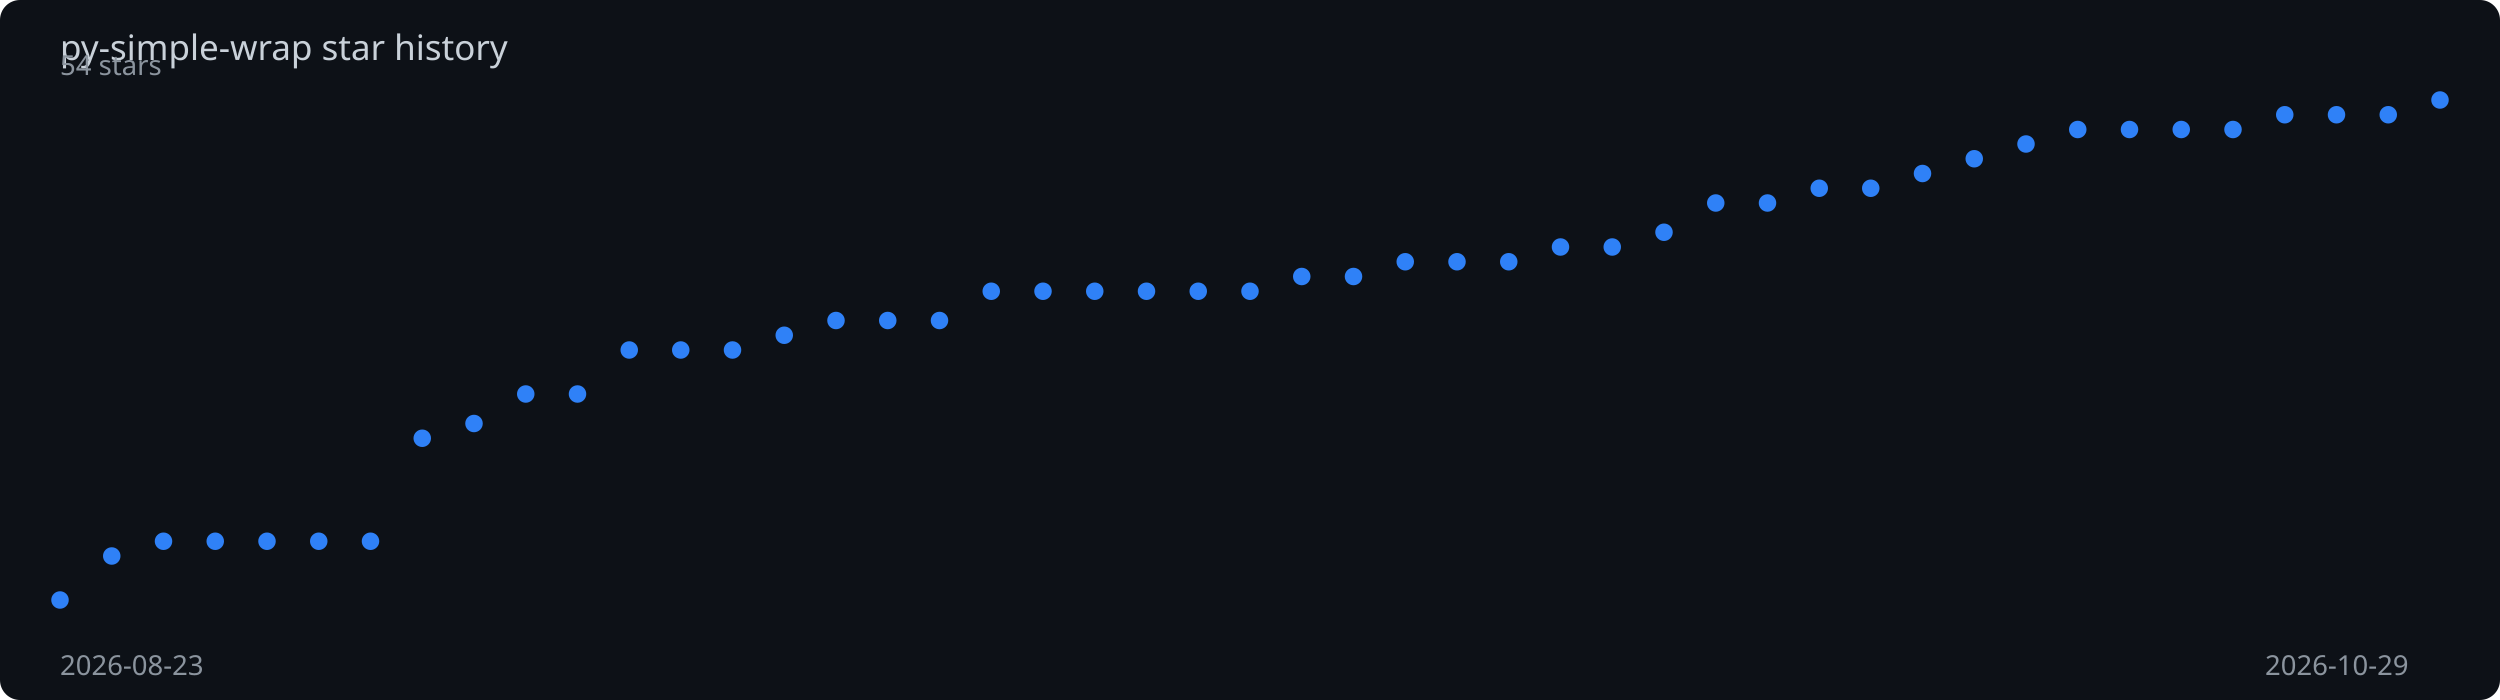
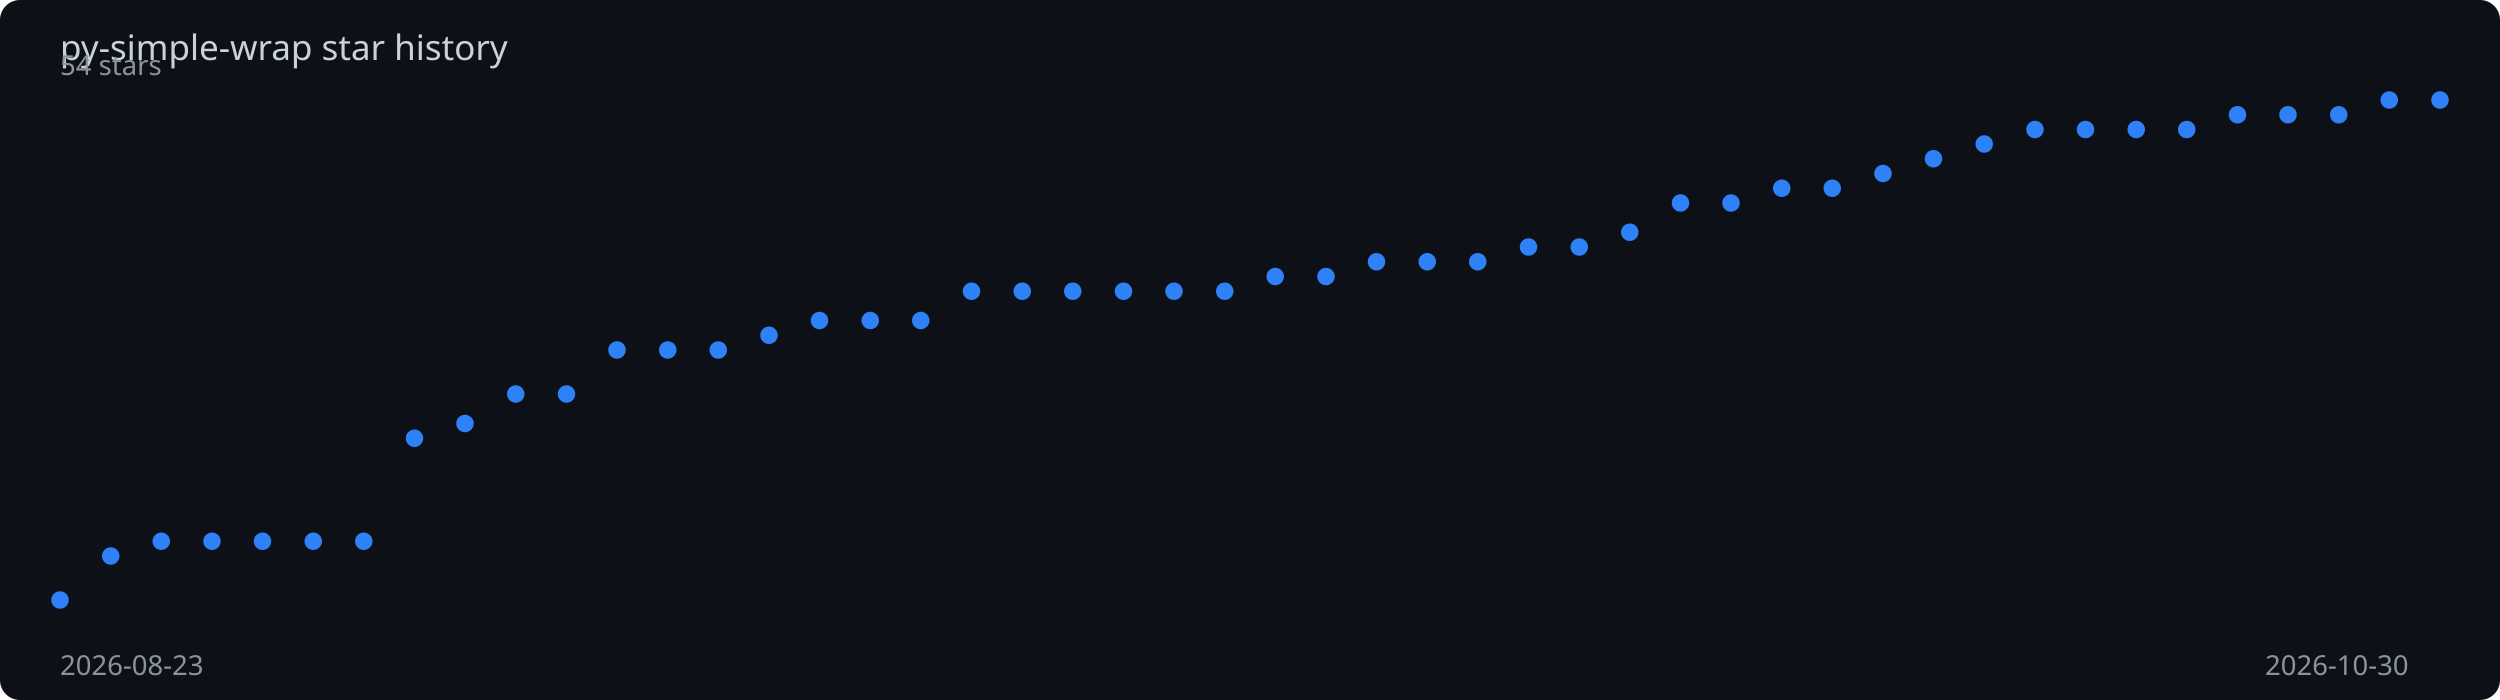
<svg xmlns="http://www.w3.org/2000/svg" viewBox="0 0 1000 280" width="100%" height="280">
  <rect width="1000" height="280" fill="#0d1117" rx="8" />
  <text x="24" y="24" fill="#c9d1d9" font-family="sans-serif" font-size="14">
    py-simple-wrap star history
  </text>
-   <polyline points="24.0,240.0 44.7,222.4 65.4,216.5 86.1,216.5 106.8,216.5 127.5,216.5 148.2,216.5 168.9,175.3 189.6,169.4 210.3,157.6 231.0,157.6 251.7,140.0 272.3,140.0 293.0,140.0 313.7,134.1 334.4,128.2 355.1,128.2 375.8,128.2 396.5,116.5 417.2,116.5 437.9,116.5 458.6,116.5 479.3,116.5 500.0,116.5 520.7,110.6 541.4,110.6 562.1,104.7 582.8,104.7 603.5,104.7 624.2,98.8 644.9,98.8 665.6,92.9 686.3,81.2 707.0,81.2 727.7,75.3 748.3,75.3 769.0,69.4 789.7,63.5 810.4,57.6 831.1,51.8 851.8,51.8 872.5,51.8 893.2,51.8 913.9,45.9 934.6,45.9 955.3,45.9 976.0,40.0" fill="none" stroke="#2f81f7" stroke-width="2" stroke-dasharray="1012.0" stroke-dashoffset="1012.0">
-     <animate attributeName="stroke-dashoffset" from="1012.0" to="0" dur="2s" fill="freeze" calcMode="spline" keySplines="0.4 0 0.2 1" />
+   <polyline points="24.0,240.0 44.3,222.4 64.5,216.5 84.8,216.5 105.0,216.5 125.3,216.5 145.5,216.5 165.8,175.3 186.0,169.4 206.3,157.6 226.6,157.6 246.8,140.0 267.1,140.0 287.3,140.0 307.6,134.1 327.8,128.2 348.1,128.2 368.3,128.2 388.6,116.5 408.9,116.5 429.1,116.5 449.4,116.5 469.6,116.5 489.9,116.5 510.1,110.6 530.4,110.6 550.6,104.7 570.9,104.7 591.1,104.7 611.4,98.8 631.7,98.8 651.9,92.9 672.2,81.2 692.4,81.2 712.7,75.3 732.9,75.3 753.2,69.4 773.4,63.5 793.7,57.6 814.0,51.8 834.2,51.8 854.5,51.8 874.7,51.8 895.0,45.9 915.2,45.9 935.5,45.9 955.7,40.0 976.0,40.0" fill="none" stroke="#2f81f7" stroke-width="2" stroke-dasharray="1012.9" stroke-dashoffset="1012.9">
+     <animate attributeName="stroke-dashoffset" from="1012.9" to="0" dur="2s" fill="freeze" calcMode="spline" keySplines="0.4 0 0.2 1" />
  </polyline>
  <circle cx="24.0" cy="240.0" r="3.5" fill="#2f81f7">
    <animate attributeName="opacity" from="0" to="1" begin="0.00s" dur="0.2s" fill="freeze" />
  </circle>
-   <circle cx="44.7" cy="222.4" r="3.5" fill="#2f81f7">
+   <circle cx="44.3" cy="222.4" r="3.5" fill="#2f81f7">
    <animate attributeName="opacity" from="0" to="1" begin="0.04s" dur="0.2s" fill="freeze" />
  </circle>
-   <circle cx="65.4" cy="216.5" r="3.5" fill="#2f81f7">
+   <circle cx="64.5" cy="216.5" r="3.5" fill="#2f81f7">
    <animate attributeName="opacity" from="0" to="1" begin="0.09s" dur="0.2s" fill="freeze" />
  </circle>
-   <circle cx="86.1" cy="216.5" r="3.5" fill="#2f81f7">
+   <circle cx="84.8" cy="216.5" r="3.5" fill="#2f81f7">
    <animate attributeName="opacity" from="0" to="1" begin="0.13s" dur="0.2s" fill="freeze" />
  </circle>
-   <circle cx="106.8" cy="216.5" r="3.5" fill="#2f81f7">
+   <circle cx="105.0" cy="216.5" r="3.5" fill="#2f81f7">
    <animate attributeName="opacity" from="0" to="1" begin="0.17s" dur="0.2s" fill="freeze" />
  </circle>
-   <circle cx="127.5" cy="216.5" r="3.5" fill="#2f81f7">
-     <animate attributeName="opacity" from="0" to="1" begin="0.22s" dur="0.2s" fill="freeze" />
+   <circle cx="125.3" cy="216.5" r="3.5" fill="#2f81f7">
+     <animate attributeName="opacity" from="0" to="1" begin="0.21s" dur="0.2s" fill="freeze" />
  </circle>
-   <circle cx="148.2" cy="216.5" r="3.5" fill="#2f81f7">
+   <circle cx="145.5" cy="216.5" r="3.5" fill="#2f81f7">
    <animate attributeName="opacity" from="0" to="1" begin="0.26s" dur="0.2s" fill="freeze" />
  </circle>
-   <circle cx="168.9" cy="175.3" r="3.5" fill="#2f81f7">
+   <circle cx="165.8" cy="175.3" r="3.5" fill="#2f81f7">
    <animate attributeName="opacity" from="0" to="1" begin="0.30s" dur="0.2s" fill="freeze" />
  </circle>
-   <circle cx="189.6" cy="169.4" r="3.5" fill="#2f81f7">
-     <animate attributeName="opacity" from="0" to="1" begin="0.35s" dur="0.2s" fill="freeze" />
+   <circle cx="186.0" cy="169.4" r="3.5" fill="#2f81f7">
+     <animate attributeName="opacity" from="0" to="1" begin="0.34s" dur="0.2s" fill="freeze" />
  </circle>
-   <circle cx="210.3" cy="157.6" r="3.5" fill="#2f81f7">
-     <animate attributeName="opacity" from="0" to="1" begin="0.39s" dur="0.2s" fill="freeze" />
+   <circle cx="206.3" cy="157.6" r="3.5" fill="#2f81f7">
+     <animate attributeName="opacity" from="0" to="1" begin="0.38s" dur="0.2s" fill="freeze" />
  </circle>
-   <circle cx="231.0" cy="157.6" r="3.5" fill="#2f81f7">
+   <circle cx="226.6" cy="157.6" r="3.5" fill="#2f81f7">
    <animate attributeName="opacity" from="0" to="1" begin="0.43s" dur="0.2s" fill="freeze" />
  </circle>
-   <circle cx="251.7" cy="140.0" r="3.5" fill="#2f81f7">
-     <animate attributeName="opacity" from="0" to="1" begin="0.48s" dur="0.2s" fill="freeze" />
+   <circle cx="246.8" cy="140.0" r="3.5" fill="#2f81f7">
+     <animate attributeName="opacity" from="0" to="1" begin="0.47s" dur="0.2s" fill="freeze" />
  </circle>
-   <circle cx="272.3" cy="140.0" r="3.5" fill="#2f81f7">
-     <animate attributeName="opacity" from="0" to="1" begin="0.52s" dur="0.2s" fill="freeze" />
+   <circle cx="267.1" cy="140.0" r="3.5" fill="#2f81f7">
+     <animate attributeName="opacity" from="0" to="1" begin="0.51s" dur="0.2s" fill="freeze" />
  </circle>
-   <circle cx="293.0" cy="140.0" r="3.5" fill="#2f81f7">
-     <animate attributeName="opacity" from="0" to="1" begin="0.57s" dur="0.2s" fill="freeze" />
+   <circle cx="287.3" cy="140.0" r="3.5" fill="#2f81f7">
+     <animate attributeName="opacity" from="0" to="1" begin="0.55s" dur="0.2s" fill="freeze" />
  </circle>
-   <circle cx="313.7" cy="134.1" r="3.5" fill="#2f81f7">
-     <animate attributeName="opacity" from="0" to="1" begin="0.61s" dur="0.2s" fill="freeze" />
+   <circle cx="307.6" cy="134.1" r="3.5" fill="#2f81f7">
+     <animate attributeName="opacity" from="0" to="1" begin="0.60s" dur="0.2s" fill="freeze" />
  </circle>
-   <circle cx="334.4" cy="128.2" r="3.5" fill="#2f81f7">
-     <animate attributeName="opacity" from="0" to="1" begin="0.65s" dur="0.2s" fill="freeze" />
+   <circle cx="327.8" cy="128.2" r="3.5" fill="#2f81f7">
+     <animate attributeName="opacity" from="0" to="1" begin="0.64s" dur="0.2s" fill="freeze" />
  </circle>
-   <circle cx="355.1" cy="128.2" r="3.5" fill="#2f81f7">
-     <animate attributeName="opacity" from="0" to="1" begin="0.70s" dur="0.2s" fill="freeze" />
+   <circle cx="348.1" cy="128.2" r="3.5" fill="#2f81f7">
+     <animate attributeName="opacity" from="0" to="1" begin="0.68s" dur="0.2s" fill="freeze" />
  </circle>
-   <circle cx="375.8" cy="128.2" r="3.5" fill="#2f81f7">
-     <animate attributeName="opacity" from="0" to="1" begin="0.74s" dur="0.2s" fill="freeze" />
+   <circle cx="368.3" cy="128.2" r="3.5" fill="#2f81f7">
+     <animate attributeName="opacity" from="0" to="1" begin="0.72s" dur="0.2s" fill="freeze" />
  </circle>
-   <circle cx="396.5" cy="116.5" r="3.5" fill="#2f81f7">
-     <animate attributeName="opacity" from="0" to="1" begin="0.78s" dur="0.2s" fill="freeze" />
+   <circle cx="388.6" cy="116.5" r="3.5" fill="#2f81f7">
+     <animate attributeName="opacity" from="0" to="1" begin="0.77s" dur="0.2s" fill="freeze" />
  </circle>
-   <circle cx="417.2" cy="116.5" r="3.5" fill="#2f81f7">
-     <animate attributeName="opacity" from="0" to="1" begin="0.83s" dur="0.2s" fill="freeze" />
+   <circle cx="408.9" cy="116.5" r="3.5" fill="#2f81f7">
+     <animate attributeName="opacity" from="0" to="1" begin="0.81s" dur="0.2s" fill="freeze" />
  </circle>
-   <circle cx="437.9" cy="116.5" r="3.5" fill="#2f81f7">
-     <animate attributeName="opacity" from="0" to="1" begin="0.87s" dur="0.2s" fill="freeze" />
+   <circle cx="429.1" cy="116.5" r="3.5" fill="#2f81f7">
+     <animate attributeName="opacity" from="0" to="1" begin="0.85s" dur="0.2s" fill="freeze" />
  </circle>
-   <circle cx="458.6" cy="116.5" r="3.5" fill="#2f81f7">
-     <animate attributeName="opacity" from="0" to="1" begin="0.91s" dur="0.2s" fill="freeze" />
+   <circle cx="449.4" cy="116.5" r="3.5" fill="#2f81f7">
+     <animate attributeName="opacity" from="0" to="1" begin="0.89s" dur="0.2s" fill="freeze" />
  </circle>
-   <circle cx="479.3" cy="116.5" r="3.5" fill="#2f81f7">
-     <animate attributeName="opacity" from="0" to="1" begin="0.96s" dur="0.2s" fill="freeze" />
+   <circle cx="469.6" cy="116.5" r="3.5" fill="#2f81f7">
+     <animate attributeName="opacity" from="0" to="1" begin="0.94s" dur="0.2s" fill="freeze" />
  </circle>
-   <circle cx="500.0" cy="116.5" r="3.5" fill="#2f81f7">
-     <animate attributeName="opacity" from="0" to="1" begin="1.00s" dur="0.2s" fill="freeze" />
+   <circle cx="489.9" cy="116.5" r="3.5" fill="#2f81f7">
+     <animate attributeName="opacity" from="0" to="1" begin="0.98s" dur="0.2s" fill="freeze" />
  </circle>
-   <circle cx="520.7" cy="110.6" r="3.5" fill="#2f81f7">
-     <animate attributeName="opacity" from="0" to="1" begin="1.04s" dur="0.2s" fill="freeze" />
+   <circle cx="510.1" cy="110.6" r="3.5" fill="#2f81f7">
+     <animate attributeName="opacity" from="0" to="1" begin="1.02s" dur="0.2s" fill="freeze" />
  </circle>
-   <circle cx="541.4" cy="110.6" r="3.5" fill="#2f81f7">
-     <animate attributeName="opacity" from="0" to="1" begin="1.09s" dur="0.2s" fill="freeze" />
+   <circle cx="530.4" cy="110.6" r="3.5" fill="#2f81f7">
+     <animate attributeName="opacity" from="0" to="1" begin="1.06s" dur="0.2s" fill="freeze" />
  </circle>
-   <circle cx="562.1" cy="104.7" r="3.5" fill="#2f81f7">
-     <animate attributeName="opacity" from="0" to="1" begin="1.13s" dur="0.2s" fill="freeze" />
+   <circle cx="550.6" cy="104.7" r="3.5" fill="#2f81f7">
+     <animate attributeName="opacity" from="0" to="1" begin="1.11s" dur="0.2s" fill="freeze" />
  </circle>
-   <circle cx="582.8" cy="104.7" r="3.5" fill="#2f81f7">
-     <animate attributeName="opacity" from="0" to="1" begin="1.17s" dur="0.2s" fill="freeze" />
+   <circle cx="570.9" cy="104.7" r="3.5" fill="#2f81f7">
+     <animate attributeName="opacity" from="0" to="1" begin="1.15s" dur="0.2s" fill="freeze" />
  </circle>
-   <circle cx="603.5" cy="104.7" r="3.5" fill="#2f81f7">
-     <animate attributeName="opacity" from="0" to="1" begin="1.22s" dur="0.2s" fill="freeze" />
+   <circle cx="591.1" cy="104.7" r="3.5" fill="#2f81f7">
+     <animate attributeName="opacity" from="0" to="1" begin="1.19s" dur="0.2s" fill="freeze" />
  </circle>
-   <circle cx="624.2" cy="98.8" r="3.5" fill="#2f81f7">
-     <animate attributeName="opacity" from="0" to="1" begin="1.26s" dur="0.2s" fill="freeze" />
+   <circle cx="611.4" cy="98.8" r="3.5" fill="#2f81f7">
+     <animate attributeName="opacity" from="0" to="1" begin="1.23s" dur="0.2s" fill="freeze" />
  </circle>
-   <circle cx="644.9" cy="98.8" r="3.5" fill="#2f81f7">
-     <animate attributeName="opacity" from="0" to="1" begin="1.30s" dur="0.2s" fill="freeze" />
+   <circle cx="631.7" cy="98.8" r="3.5" fill="#2f81f7">
+     <animate attributeName="opacity" from="0" to="1" begin="1.28s" dur="0.2s" fill="freeze" />
  </circle>
-   <circle cx="665.6" cy="92.9" r="3.5" fill="#2f81f7">
-     <animate attributeName="opacity" from="0" to="1" begin="1.35s" dur="0.2s" fill="freeze" />
+   <circle cx="651.9" cy="92.9" r="3.5" fill="#2f81f7">
+     <animate attributeName="opacity" from="0" to="1" begin="1.32s" dur="0.2s" fill="freeze" />
  </circle>
-   <circle cx="686.3" cy="81.2" r="3.5" fill="#2f81f7">
-     <animate attributeName="opacity" from="0" to="1" begin="1.39s" dur="0.2s" fill="freeze" />
+   <circle cx="672.2" cy="81.2" r="3.5" fill="#2f81f7">
+     <animate attributeName="opacity" from="0" to="1" begin="1.36s" dur="0.2s" fill="freeze" />
  </circle>
-   <circle cx="707.0" cy="81.2" r="3.5" fill="#2f81f7">
-     <animate attributeName="opacity" from="0" to="1" begin="1.43s" dur="0.2s" fill="freeze" />
+   <circle cx="692.4" cy="81.2" r="3.5" fill="#2f81f7">
+     <animate attributeName="opacity" from="0" to="1" begin="1.40s" dur="0.2s" fill="freeze" />
  </circle>
-   <circle cx="727.7" cy="75.3" r="3.5" fill="#2f81f7">
-     <animate attributeName="opacity" from="0" to="1" begin="1.48s" dur="0.2s" fill="freeze" />
+   <circle cx="712.7" cy="75.3" r="3.5" fill="#2f81f7">
+     <animate attributeName="opacity" from="0" to="1" begin="1.45s" dur="0.2s" fill="freeze" />
  </circle>
-   <circle cx="748.3" cy="75.3" r="3.5" fill="#2f81f7">
-     <animate attributeName="opacity" from="0" to="1" begin="1.52s" dur="0.2s" fill="freeze" />
+   <circle cx="732.9" cy="75.3" r="3.5" fill="#2f81f7">
+     <animate attributeName="opacity" from="0" to="1" begin="1.49s" dur="0.2s" fill="freeze" />
  </circle>
-   <circle cx="769.0" cy="69.4" r="3.5" fill="#2f81f7">
+   <circle cx="753.2" cy="69.4" r="3.5" fill="#2f81f7">
+     <animate attributeName="opacity" from="0" to="1" begin="1.53s" dur="0.2s" fill="freeze" />
+   </circle>
+   <circle cx="773.4" cy="63.5" r="3.5" fill="#2f81f7">
    <animate attributeName="opacity" from="0" to="1" begin="1.57s" dur="0.2s" fill="freeze" />
  </circle>
-   <circle cx="789.7" cy="63.5" r="3.5" fill="#2f81f7">
-     <animate attributeName="opacity" from="0" to="1" begin="1.61s" dur="0.2s" fill="freeze" />
+   <circle cx="793.7" cy="57.6" r="3.5" fill="#2f81f7">
+     <animate attributeName="opacity" from="0" to="1" begin="1.62s" dur="0.2s" fill="freeze" />
  </circle>
-   <circle cx="810.4" cy="57.6" r="3.5" fill="#2f81f7">
-     <animate attributeName="opacity" from="0" to="1" begin="1.65s" dur="0.2s" fill="freeze" />
+   <circle cx="814.0" cy="51.8" r="3.5" fill="#2f81f7">
+     <animate attributeName="opacity" from="0" to="1" begin="1.66s" dur="0.2s" fill="freeze" />
  </circle>
-   <circle cx="831.1" cy="51.8" r="3.5" fill="#2f81f7">
+   <circle cx="834.2" cy="51.8" r="3.5" fill="#2f81f7">
    <animate attributeName="opacity" from="0" to="1" begin="1.70s" dur="0.2s" fill="freeze" />
  </circle>
-   <circle cx="851.8" cy="51.8" r="3.5" fill="#2f81f7">
+   <circle cx="854.5" cy="51.8" r="3.5" fill="#2f81f7">
    <animate attributeName="opacity" from="0" to="1" begin="1.74s" dur="0.2s" fill="freeze" />
  </circle>
-   <circle cx="872.5" cy="51.8" r="3.5" fill="#2f81f7">
-     <animate attributeName="opacity" from="0" to="1" begin="1.78s" dur="0.2s" fill="freeze" />
+   <circle cx="874.7" cy="51.8" r="3.5" fill="#2f81f7">
+     <animate attributeName="opacity" from="0" to="1" begin="1.79s" dur="0.2s" fill="freeze" />
  </circle>
-   <circle cx="893.2" cy="51.8" r="3.5" fill="#2f81f7">
+   <circle cx="895.0" cy="45.9" r="3.5" fill="#2f81f7">
    <animate attributeName="opacity" from="0" to="1" begin="1.83s" dur="0.2s" fill="freeze" />
  </circle>
-   <circle cx="913.9" cy="45.9" r="3.5" fill="#2f81f7">
+   <circle cx="915.2" cy="45.9" r="3.5" fill="#2f81f7">
    <animate attributeName="opacity" from="0" to="1" begin="1.87s" dur="0.2s" fill="freeze" />
  </circle>
-   <circle cx="934.6" cy="45.9" r="3.5" fill="#2f81f7">
+   <circle cx="935.5" cy="45.9" r="3.5" fill="#2f81f7">
    <animate attributeName="opacity" from="0" to="1" begin="1.91s" dur="0.2s" fill="freeze" />
  </circle>
-   <circle cx="955.3" cy="45.9" r="3.5" fill="#2f81f7">
+   <circle cx="955.7" cy="40.0" r="3.5" fill="#2f81f7">
    <animate attributeName="opacity" from="0" to="1" begin="1.96s" dur="0.2s" fill="freeze" />
  </circle>
  <circle cx="976.0" cy="40.0" r="3.5" fill="#2f81f7">
    <animate attributeName="opacity" from="0" to="1" begin="2.00s" dur="0.2s" fill="freeze" />
  </circle>
  <text x="24" y="270" fill="#8b949e" font-family="sans-serif" font-size="11">2026-08-23</text>
-   <text x="906" y="270" fill="#8b949e" font-family="sans-serif" font-size="11">2026-10-29</text>
+   <text x="906" y="270" fill="#8b949e" font-family="sans-serif" font-size="11">2026-10-30</text>
  <text x="24" y="30" fill="#8b949e" font-family="sans-serif" font-size="11">54 stars</text>
</svg>
